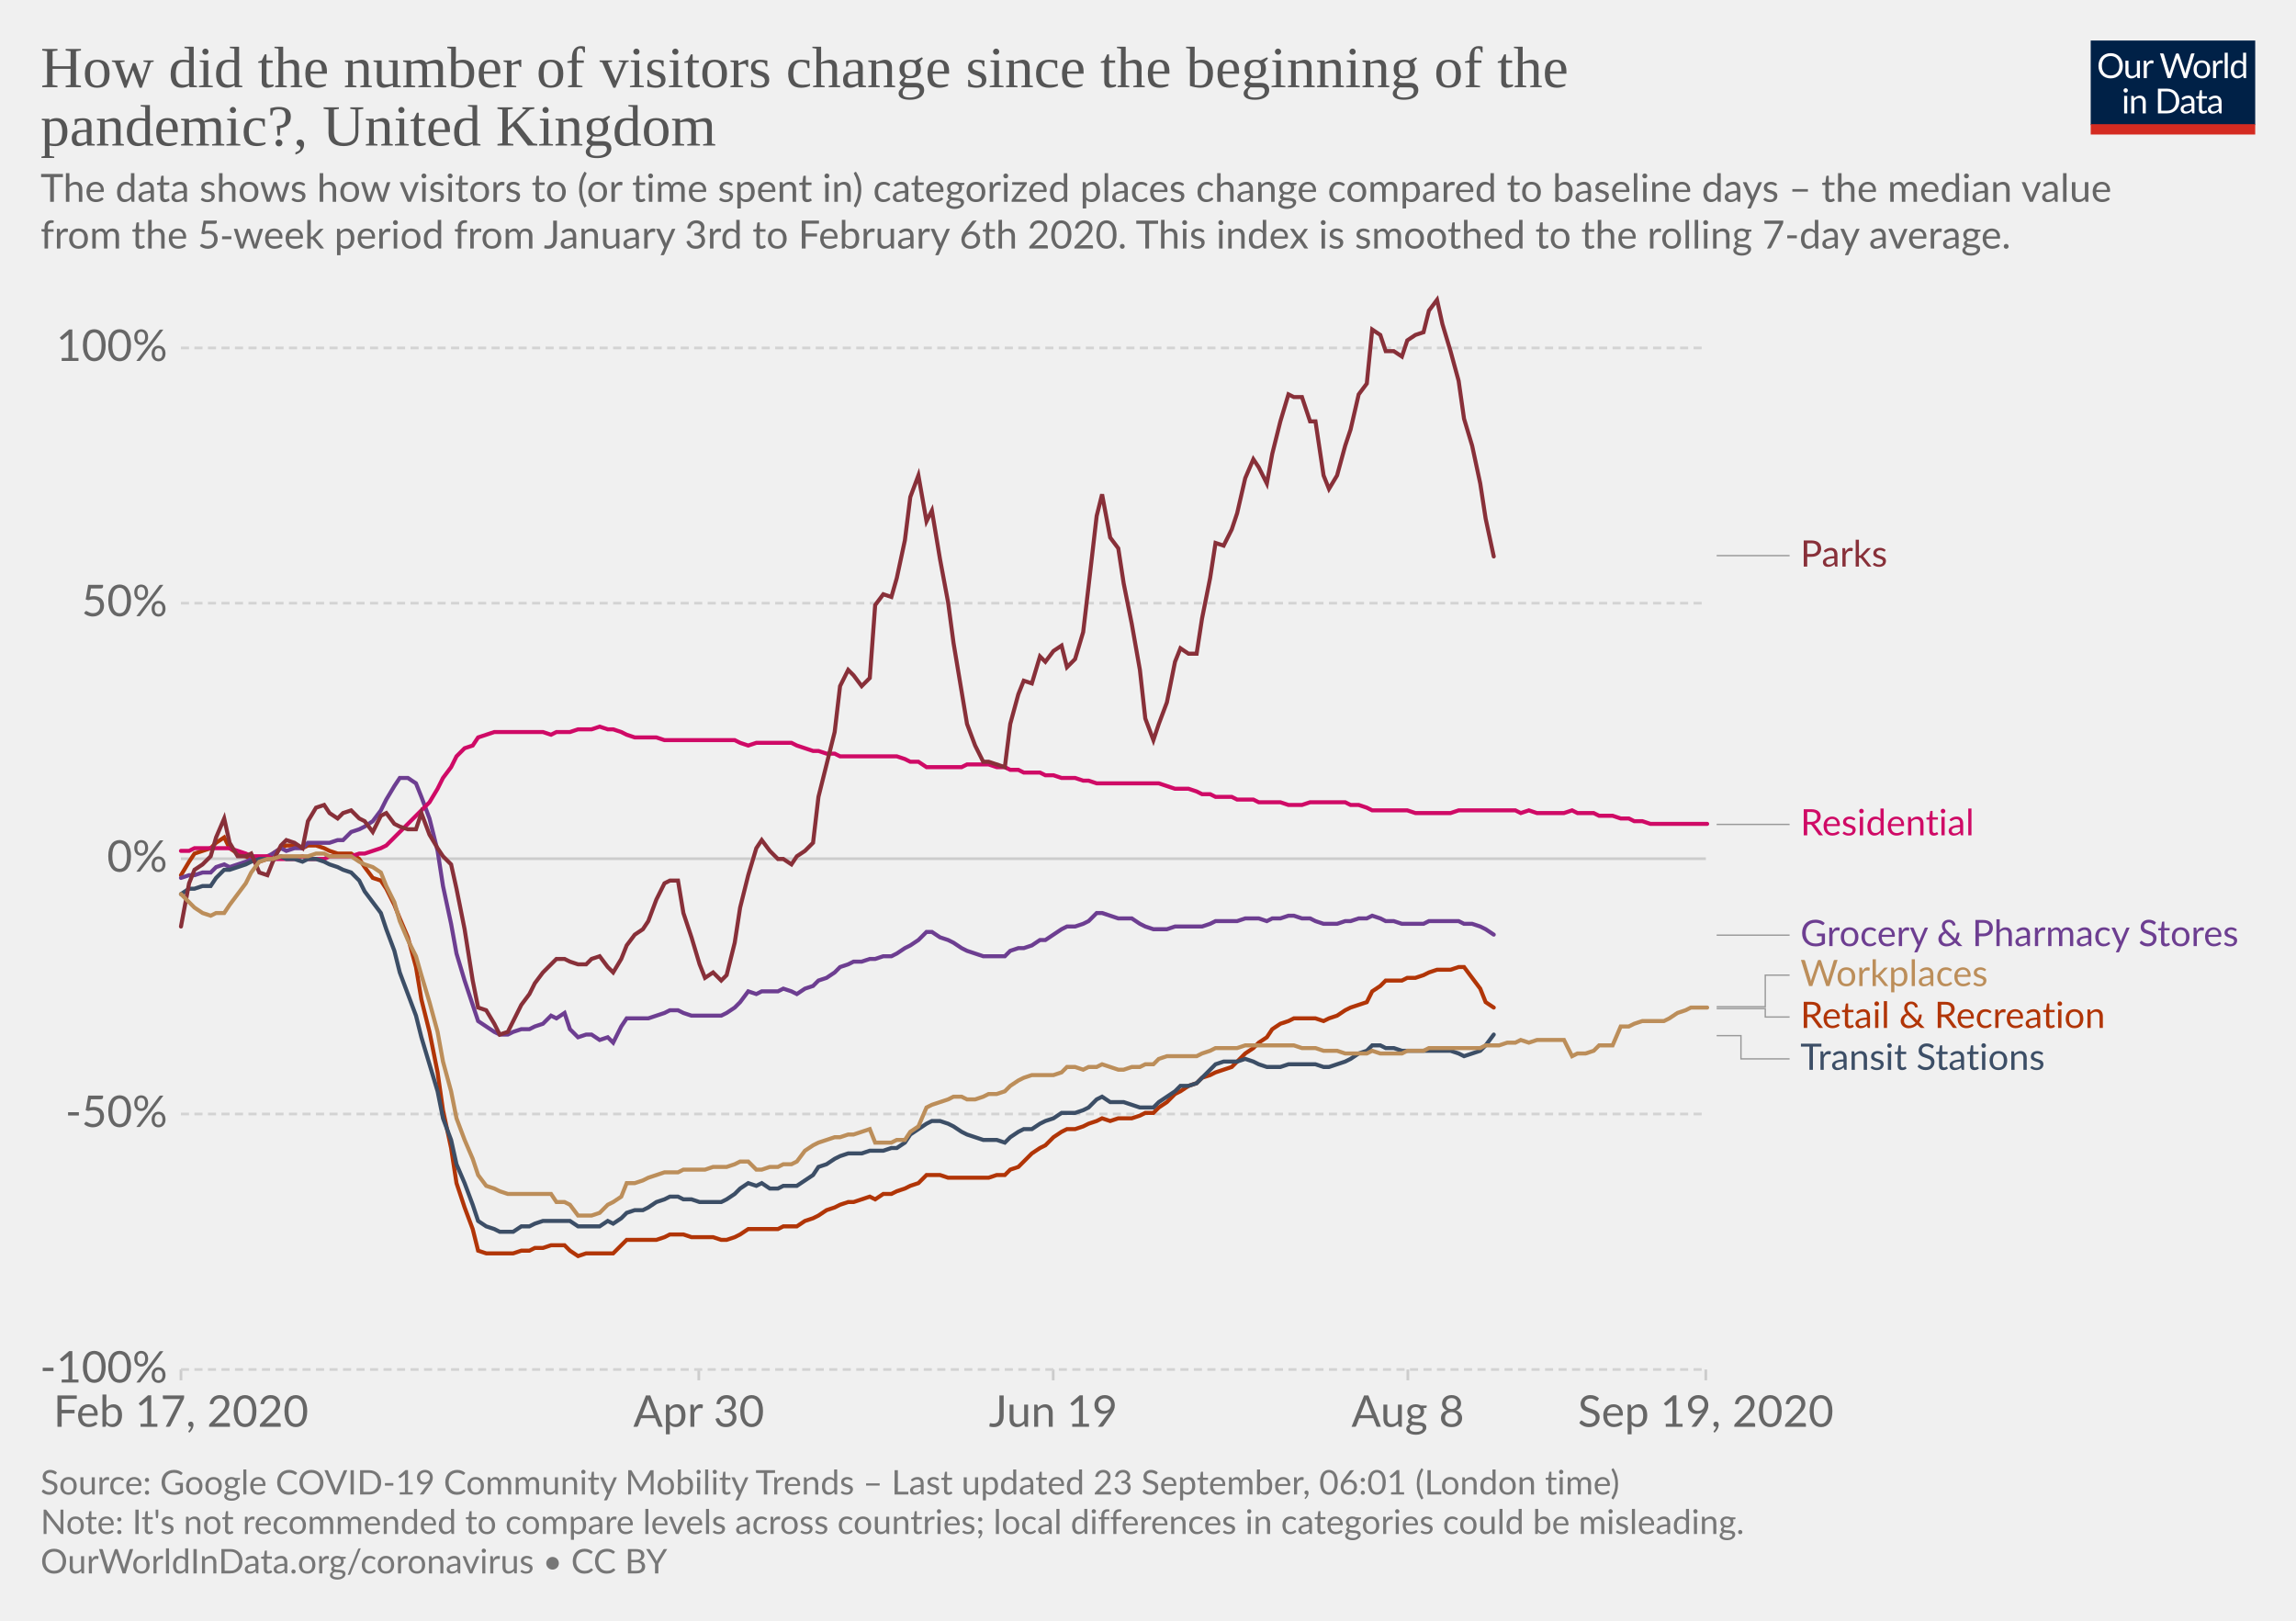
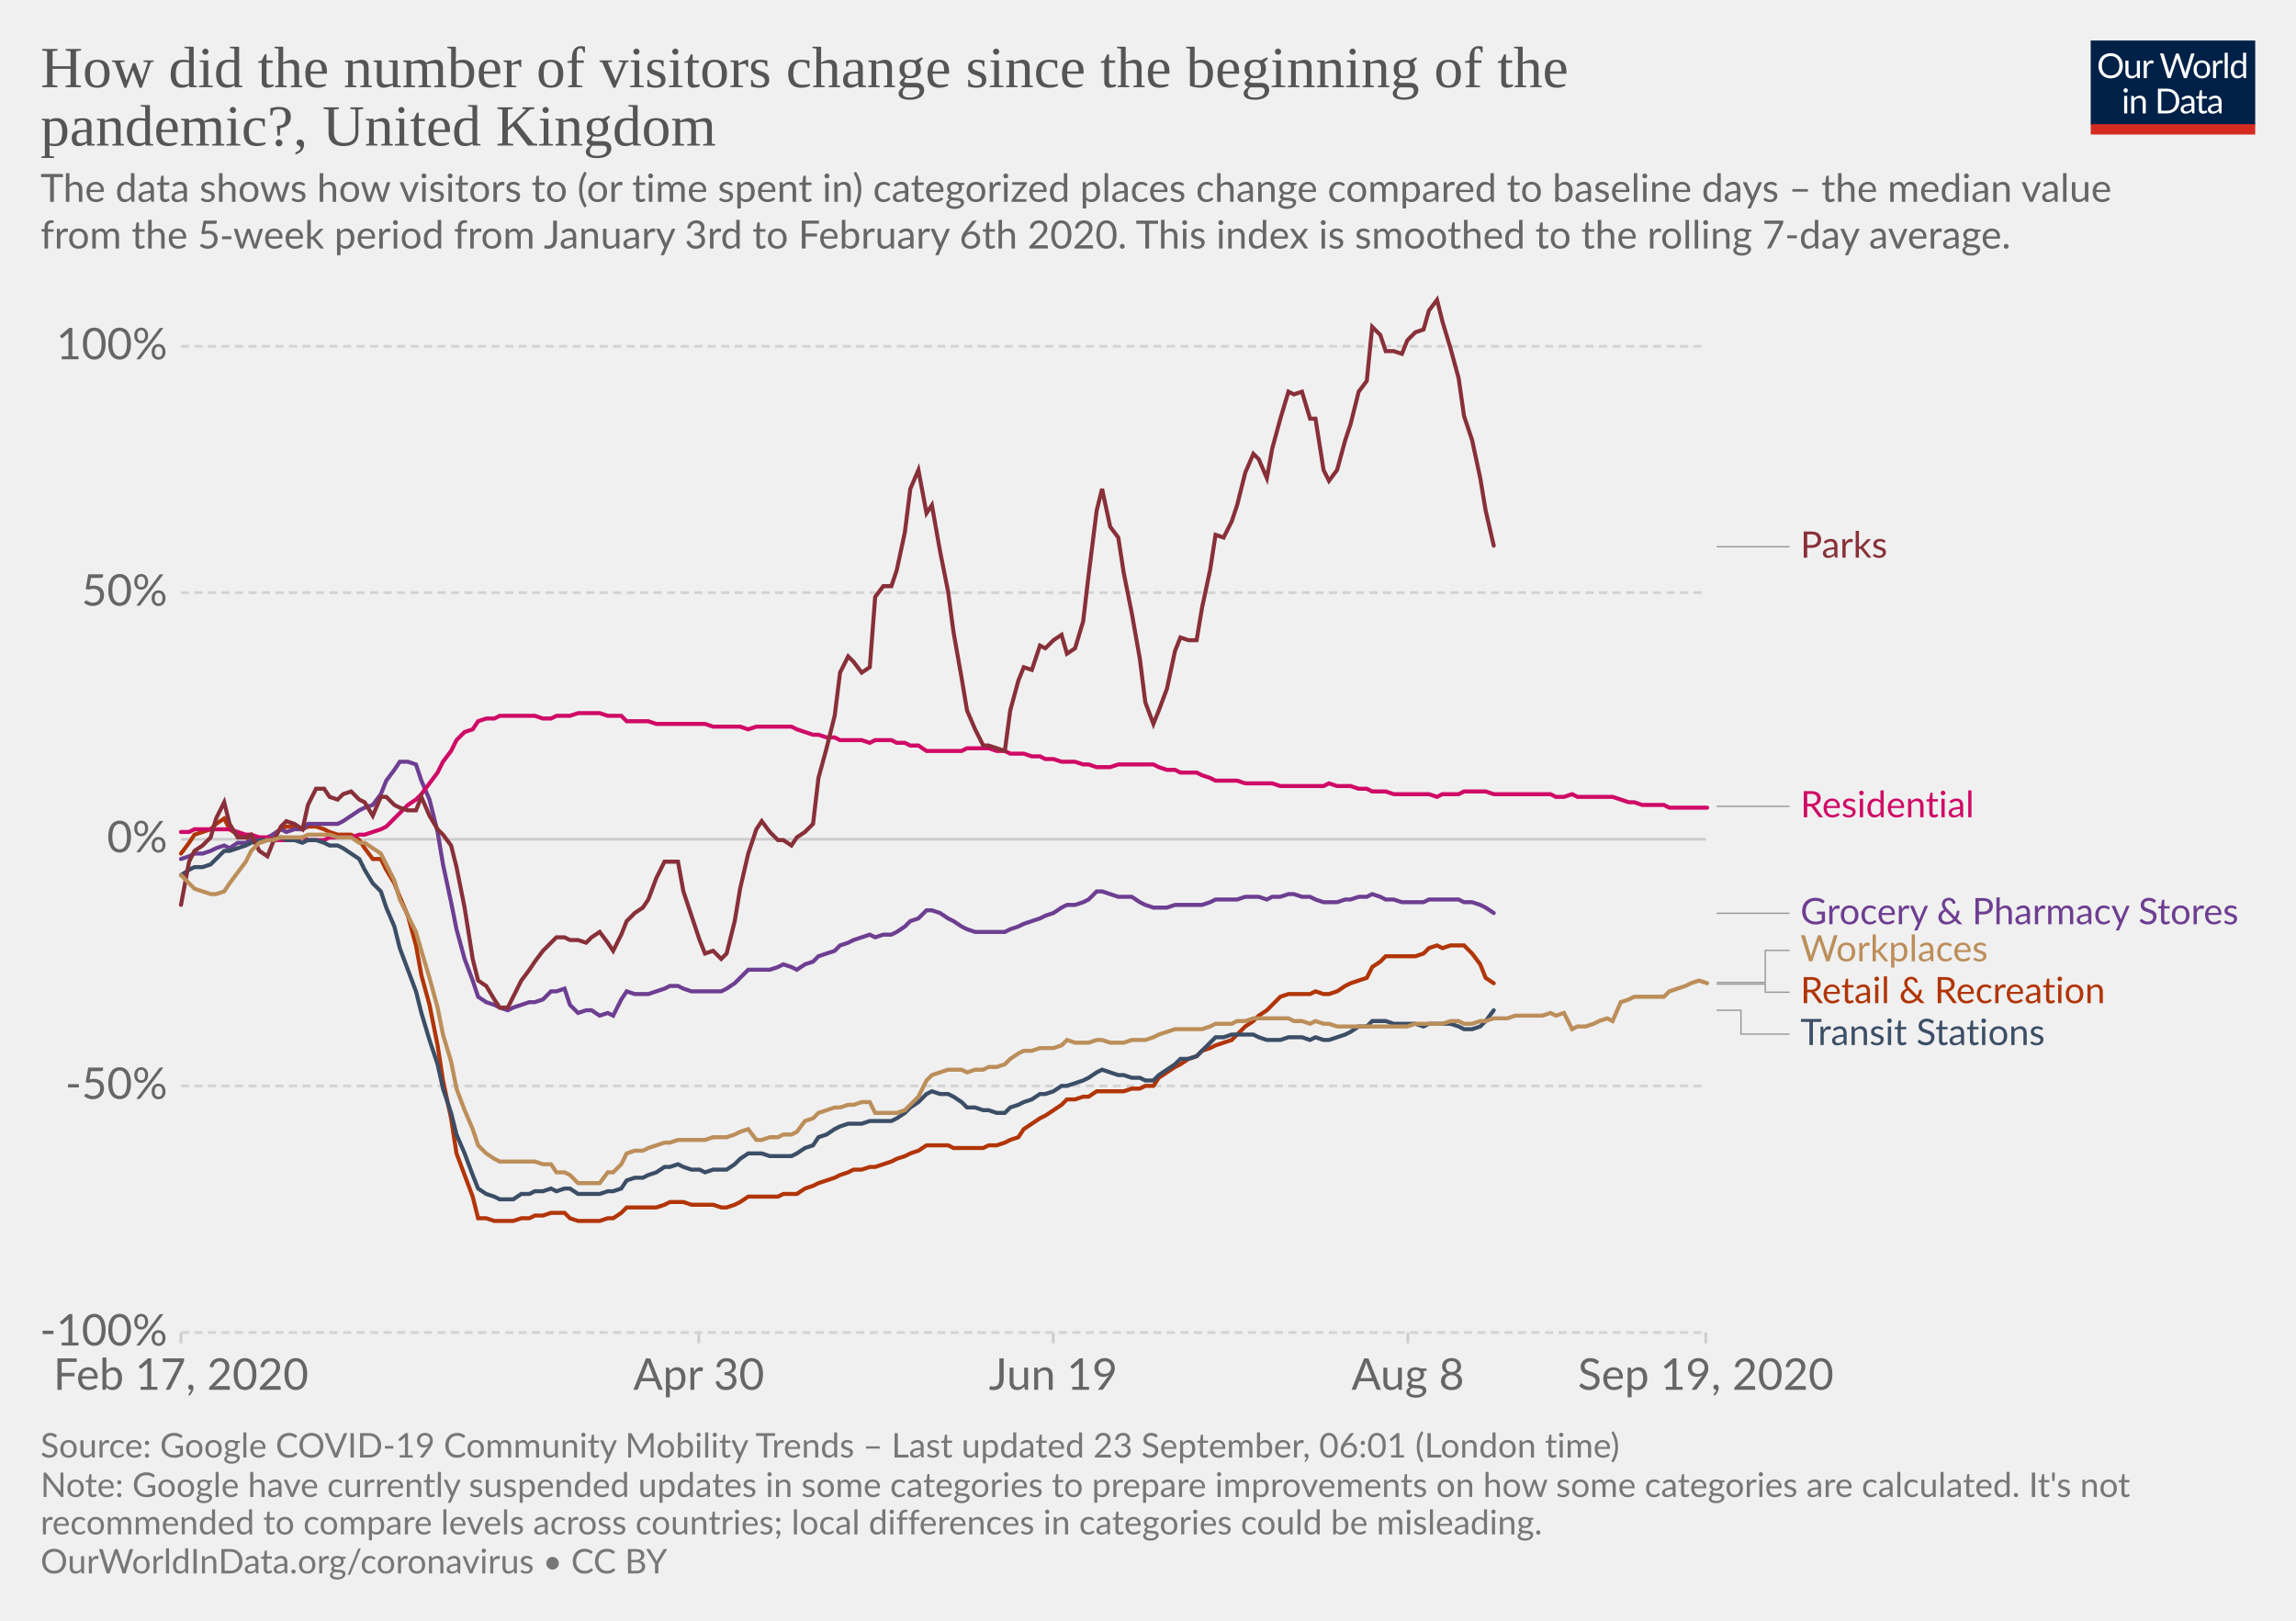
<svg xmlns="http://www.w3.org/2000/svg" version="1.1" style="background-color:#fff;-webkit-font-smoothing:antialiased" width="850" height="600" viewBox="0 0 850 600" font-family="Lato,'Helvetica Neue',Helvetica,Arial,sans-serif" font-size="18" text-rendering="optimizeLegibility">
  <g class="HeaderView">
    <g transform="matrix(.29 0 0 .29 774 15)">
      <svg width="210" height="120" viewBox="0 0 210 120" fill="none">
        <g clip-path="url(#clip0)">
          <path d="M0 0h210v107.89H0V0z" fill="#002147" />
          <path d="M40.98 32.25c0 2.36-.38 4.53-1.12 6.51a14.26 14.26 0 01-8.1 8.4c-1.9.78-4.02 1.17-6.34 1.17a16.6 16.6 0 01-6.33-1.17 14.31 14.31 0 01-8.08-8.4 18.29 18.29 0 01-1.12-6.51c0-2.36.38-4.53 1.12-6.5a14.32 14.32 0 018.07-8.44c1.92-.8 4.03-1.19 6.34-1.19 2.32 0 4.43.4 6.34 1.19 1.92.8 3.56 1.9 4.93 3.34a14.87 14.87 0 013.17 5.1 18.1 18.1 0 011.12 6.5zm-4.38 0c0-1.94-.26-3.68-.8-5.22a10.91 10.91 0 00-2.24-3.89 9.68 9.68 0 00-3.52-2.46 11.95 11.95 0 00-4.62-.86c-1.68 0-3.21.28-4.6.86a9.88 9.88 0 00-3.54 2.46 10.91 10.91 0 00-2.24 3.9c-.53 1.53-.8 3.27-.8 5.2 0 1.94.27 3.68.8 5.22a11.17 11.17 0 002.24 3.9 10.01 10.01 0 003.55 2.44c1.38.56 2.9.83 4.6.83 1.7 0 3.24-.27 4.61-.83a9.8 9.8 0 003.52-2.44 11.17 11.17 0 002.25-3.9c.53-1.54.8-3.28.8-5.21zm26.22-6.54V48H60.5c-.56 0-.9-.27-1.05-.81l-.31-2.4a12.45 12.45 0 01-3.26 2.6c-1.2.64-2.58.96-4.13.96-1.22 0-2.3-.2-3.24-.6a6.52 6.52 0 01-2.33-1.7 7.37 7.37 0 01-1.43-2.67c-.3-1.04-.46-2.2-.46-3.45V25.7h3.91v14.22c0 1.68.38 2.99 1.15 3.91.77.93 1.96 1.39 3.54 1.39 1.16 0 2.24-.27 3.23-.82a10.42 10.42 0 002.8-2.28V25.7h3.91zm8.61 4.47a9.94 9.94 0 012.6-3.56 5.64 5.64 0 013.76-1.3c.47 0 .92.05 1.34.15.44.1.83.27 1.17.49l-.3 2.92c-.09.37-.3.55-.66.55-.2 0-.5-.04-.9-.13a6.21 6.21 0 00-3.24.18c-.54.2-1.03.5-1.47.92-.42.4-.81.9-1.17 1.5-.33.58-.64 1.26-.92 2.02V48H67.7V25.71h2.25c.42 0 .72.08.88.25.16.16.27.44.33.83l.26 3.39zm61.16-13.7L122.75 48h-3.82l-7.99-24.05a21.95 21.95 0 01-.42-1.58 38.36 38.36 0 01-.44 1.58L102.05 48h-3.83L88.4 16.47h3.54c.38 0 .7.1.95.29.26.2.43.43.5.73l6.52 21.9c.1.4.2.83.28 1.28.1.46.2.94.29 1.46l.3-1.46c.12-.47.25-.9.38-1.27l7.41-21.91c.1-.25.26-.48.51-.69.27-.22.58-.33.95-.33h1.23c.38 0 .69.1.92.29.24.2.41.43.53.73l7.4 21.9a28.4 28.4 0 01.68 2.62 29.52 29.52 0 01.52-2.61l6.54-21.91c.07-.27.23-.5.48-.7.27-.21.58-.32.95-.32h3.32zm9.35 8.88c1.63 0 3.1.27 4.4.82a9.43 9.43 0 015.46 5.94c.5 1.4.74 2.98.74 4.73 0 1.76-.25 3.34-.74 4.75a9.43 9.43 0 01-5.46 5.92c-1.3.52-2.77.79-4.4.79-1.64 0-3.12-.27-4.44-.8a9.42 9.42 0 01-3.35-2.3c-.92-1-1.63-2.2-2.13-3.61-.49-1.41-.73-3-.73-4.75s.24-3.33.73-4.73c.5-1.43 1.2-2.64 2.13-3.63a9.4 9.4 0 013.35-2.31c1.32-.55 2.8-.82 4.44-.82zm0 19.89c2.2 0 3.84-.73 4.93-2.2 1.08-1.48 1.63-3.54 1.63-6.18 0-2.66-.55-4.72-1.63-6.2-1.09-1.49-2.73-2.23-4.93-2.23-1.12 0-2.09.2-2.93.57a5.7 5.7 0 00-2.06 1.65 7.5 7.5 0 00-1.24 2.67c-.26 1.04-.4 2.22-.4 3.54 0 2.64.55 4.7 1.64 6.18 1.1 1.47 2.76 2.2 4.99 2.2zm17.97-15.07a9.94 9.94 0 012.6-3.56 5.64 5.64 0 013.76-1.3c.47 0 .91.05 1.34.15.44.1.83.27 1.16.49l-.28 2.92c-.09.37-.31.55-.66.55-.2 0-.5-.04-.9-.13a6.2 6.2 0 00-3.24.18c-.54.2-1.03.5-1.47.92-.43.4-.82.9-1.17 1.5a13.1 13.1 0 00-.92 2.02V48h-3.94V25.71h2.24c.43 0 .72.08.88.25.17.16.28.44.33.83l.27 3.39zm15.04-14.59V48h-3.92V15.6h3.92zm19.55 15.43a6.22 6.22 0 00-2.38-2.05 6.7 6.7 0 00-2.86-.6c-2.07 0-3.66.75-4.77 2.23-1.12 1.48-1.68 3.6-1.68 6.33 0 1.46.13 2.7.38 3.74a7.29 7.29 0 001.1 2.56 4.35 4.35 0 001.78 1.45c.7.3 1.5.46 2.4.46 1.29 0 2.41-.3 3.36-.88a9.6 9.6 0 002.67-2.49V31.02zm3.91-15.43V48h-2.33c-.56 0-.9-.27-1.06-.81l-.35-2.71a12.13 12.13 0 01-3.25 2.77 8.28 8.28 0 01-4.23 1.06 7.31 7.31 0 01-6.14-2.9c-.73-.96-1.3-2.15-1.69-3.57a18.35 18.35 0 01.07-9.48 11.29 11.29 0 011.89-3.7 8.7 8.7 0 017.06-3.34 7.96 7.96 0 016.12 2.62V15.59h3.91zM46.61 70.71V93H42.7V70.71h3.91zm.84-7c0 .39-.08.75-.24 1.09a2.81 2.81 0 01-1.52 1.47 2.67 2.67 0 01-2.16 0 2.9 2.9 0 01-1.45-1.47 2.67 2.67 0 010-2.16c.15-.35.35-.65.6-.9.25-.27.53-.47.85-.62a2.67 2.67 0 012.16 0c.35.15.65.35.9.62.27.25.47.55.62.9.16.34.24.7.24 1.08zm7.97 10.24c.49-.54 1-1.04 1.54-1.48a9.85 9.85 0 013.66-1.84 8.96 8.96 0 015.43.35c.94.4 1.72.97 2.33 1.71a7.36 7.36 0 011.43 2.67c.32 1.04.49 2.19.49 3.45V93h-3.94V78.81c0-1.69-.4-3-1.17-3.92-.76-.93-1.93-1.4-3.5-1.4a6.6 6.6 0 00-3.25.83c-1 .56-1.92 1.31-2.77 2.27V93h-3.94V70.71h2.35c.56 0 .9.28 1.04.82l.3 2.42zm57.7 3.3c0 2.36-.37 4.5-1.11 6.44a14.3 14.3 0 01-3.17 4.98 14.1 14.1 0 01-4.93 3.2c-1.9.76-4.02 1.13-6.33 1.13H85.8V61.47h11.77c2.31 0 4.42.39 6.33 1.15a13.8 13.8 0 018.1 8.18 17.75 17.75 0 011.12 6.45zm-4.37 0c0-1.94-.26-3.67-.8-5.2a10.94 10.94 0 00-2.23-3.87 9.57 9.57 0 00-3.53-2.42 12.23 12.23 0 00-4.61-.83h-7.5v24.62h7.5c1.7 0 3.24-.28 4.61-.84a9.7 9.7 0 003.53-2.4 10.94 10.94 0 002.24-3.87c.53-1.53.8-3.26.8-5.2zm19.8 5.72c-1.8.06-3.34.2-4.62.44-1.26.22-2.3.51-3.1.88-.8.36-1.37.8-1.74 1.3-.35.5-.53 1.05-.53 1.67 0 .58.1 1.1.3 1.52a3 3 0 00.76 1.05c.34.27.73.46 1.17.6.45.11.94.17 1.45.17a7.28 7.28 0 003.5-.81 11.95 11.95 0 002.82-2.2v-4.62zm-12.65-9.11a12.73 12.73 0 013.98-2.66c1.43-.59 3-.88 4.73-.88 1.25 0 2.36.2 3.33.61a6.81 6.81 0 013.94 4.38c.33 1.04.5 2.19.5 3.43V93h-1.74a1.8 1.8 0 01-.88-.18c-.2-.13-.36-.38-.48-.74l-.44-2.12c-.59.55-1.16 1.03-1.72 1.46a9.48 9.48 0 01-3.74 1.7c-.69.15-1.46.23-2.3.23-.87 0-1.69-.12-2.45-.35a5.34 5.34 0 01-3.34-2.93 6.64 6.64 0 01-.49-2.64c0-.88.25-1.72.73-2.53a6.33 6.33 0 012.35-2.17c1.09-.63 2.5-1.15 4.25-1.54 1.75-.41 3.89-.65 6.42-.7v-1.75c0-1.73-.37-3.03-1.12-3.91-.75-.9-1.84-1.34-3.28-1.34-.97 0-1.78.12-2.44.37-.64.23-1.2.5-1.7.81l-1.23.82c-.33.23-.67.35-1 .35-.27 0-.5-.07-.69-.2a2.1 2.1 0 01-.48-.53l-.7-1.25zm27.67 19.5c-1.76 0-3.12-.5-4.07-1.48-.94-.98-1.41-2.4-1.41-4.25V74h-2.68a.9.9 0 01-.6-.2c-.16-.14-.24-.36-.24-.66v-1.56l3.65-.46.9-6.89a.9.9 0 01.29-.52.88.88 0 01.62-.22H142v7.67h6.44V74H142v13.38c0 .94.22 1.63.68 2.09.45.45 1.04.68 1.76.68a3.21 3.21 0 001.85-.53l.55-.35c.16-.12.3-.18.41-.18.2 0 .4.13.55.38l1.15 1.87a7.45 7.45 0 01-2.44 1.5c-.96.35-1.94.52-2.95.52zm19.68-10.4c-1.8.07-3.34.21-4.62.45-1.26.22-2.3.51-3.1.88-.8.36-1.37.8-1.74 1.3-.35.5-.53 1.05-.53 1.67 0 .58.1 1.1.3 1.52.18.42.44.77.76 1.05.34.27.73.46 1.17.6.45.11.94.17 1.45.17a7.3 7.3 0 003.5-.81 12.04 12.04 0 002.82-2.2v-4.62zm-12.65-9.1a12.72 12.72 0 013.99-2.66c1.42-.59 3-.88 4.72-.88 1.25 0 2.36.2 3.33.61a6.81 6.81 0 013.94 4.38c.33 1.04.5 2.19.5 3.43V93h-1.74a1.8 1.8 0 01-.88-.18c-.2-.13-.36-.38-.48-.74l-.44-2.12c-.59.55-1.16 1.03-1.72 1.46a9.48 9.48 0 01-3.74 1.7c-.69.15-1.46.23-2.3.23-.87 0-1.69-.12-2.45-.35a5.33 5.33 0 01-3.34-2.93 6.62 6.62 0 01-.49-2.64c0-.88.25-1.72.73-2.53a6.33 6.33 0 012.35-2.17c1.09-.63 2.5-1.15 4.25-1.54a31.2 31.2 0 016.42-.7v-1.75c0-1.73-.37-3.03-1.12-3.91-.75-.9-1.84-1.34-3.28-1.34-.97 0-1.78.12-2.44.37-.64.23-1.2.5-1.7.81-.46.3-.87.57-1.22.82-.34.23-.68.35-1.02.35-.26 0-.49-.07-.68-.2a1.88 1.88 0 01-.48-.53l-.7-1.25z" fill="#fff" />
          <path fill="#D42B21" d="M0 106.79h210V120H0z" />
        </g>
        <defs>
          <clipPath id="clip0">
            <path fill="#fff" d="M0 0h210v120H0z" />
          </clipPath>
        </defs>
      </svg>
    </g>
-     <a href="https://ourworldindata.org/grapher/changes-visitors-covid?time=earliest..latest" target="_blank" font-family="&quot;Playfair Display&quot;,Georgia,&quot;Times New Roman&quot;,serif">
+     <a href="https://ourworldindata.org/grapher/changes-visitors-covid?tab=chart&amp;stackMode=absolute&amp;time=earliest..latest&amp;region=World" target="_blank" font-family="&quot;Playfair Display&quot;,Georgia,&quot;Times New Roman&quot;,serif">
      <text font-size="21.6" x="15" y="32.3" fill="#555">
        <tspan x="15" y="32.28">How did the number of visitors change since the beginning of the</tspan>
        <tspan x="15" y="53.88">pandemic?, United Kingdom</tspan>
      </text>
    </a>
    <text font-size="14.4" x="15" y="74.7" fill="#666">
      <tspan x="15" y="74.72">The data shows how visitors to (or time spent in) categorized places change compared to baseline days – the median value</tspan>
      <tspan x="15" y="92">from the 5‑week period from January 3rd to February 6th 2020. This index is smoothed to the rolling 7-day average.</tspan>
    </text>
  </g>
  <g class="LineChart">
    <defs>
      <clipPath id="a">
-         <path d="M56.98 0h830v834h-830z" />
+         <path d="M56.98 0h830v806.6h-830z" />
      </clipPath>
    </defs>
    <g class="DualAxisView">
      <g class="HorizontalAxis">
-         <path stroke="#ccc" d="M67 507v4M258.7 507v4M389.9 507v4M521.2 507v4M631.5 507v4" />
-         <text x="67" y="528.2" fill="#666" text-anchor="middle" font-size="16.2">Feb 17, 2020</text>
-         <text x="258.7" y="528.2" fill="#666" text-anchor="middle" font-size="16.2">Apr 30</text>
-         <text x="389.9" y="528.2" fill="#666" text-anchor="middle" font-size="16.2">Jun 19</text>
-         <text x="521.2" y="528.2" fill="#666" text-anchor="middle" font-size="16.2">Aug 8</text>
-         <text x="631.5" y="528.2" fill="#666" text-anchor="middle" font-size="16.2">Sep 19, 2020</text>
+         <path stroke="#ccc" d="M67 493.3v4M258.7 493.3v4M389.9 493.3v4M521.2 493.3v4M631.5 493.3v4" />
+         <text x="67" y="514.5" fill="#666" text-anchor="middle" font-size="16.2">Feb 17, 2020</text>
+         <text x="258.7" y="514.5" fill="#666" text-anchor="middle" font-size="16.2">Apr 30</text>
+         <text x="389.9" y="514.5" fill="#666" text-anchor="middle" font-size="16.2">Jun 19</text>
+         <text x="521.2" y="514.5" fill="#666" text-anchor="middle" font-size="16.2">Aug 8</text>
+         <text x="631.5" y="514.5" fill="#666" text-anchor="middle" font-size="16.2">Sep 19, 2020</text>
      </g>
      <g class="VerticalAxis" fill="#666" dominant-baseline="middle" text-anchor="end" font-size="16.2">
-         <text x="61.98" y="507">-100%</text>
-         <text x="61.98" y="412.4">-50%</text>
-         <text x="61.98" y="317.9">0%</text>
-         <text x="61.98" y="223.3">50%</text>
-         <text x="61.98" y="128.8">100%</text>
+         <text x="61.98" y="493.3">-100%</text>
+         <text x="61.98" y="402">-50%</text>
+         <text x="61.98" y="310.7">0%</text>
+         <text x="61.98" y="219.4">50%</text>
+         <text x="61.98" y="128.2">100%</text>
      </g>
      <g class="AxisGridLines horizontalLines">
-         <path stroke="#d3d3d3" stroke-dasharray="3,2" d="M66.98 507h564.54M66.98 412.4h564.54" />
-         <path stroke="#ccc" d="M66.98 317.9h564.54" />
-         <path stroke="#d3d3d3" stroke-dasharray="3,2" d="M66.98 223.3h564.54M66.98 128.8h564.54" />
+         <path stroke="#d3d3d3" stroke-dasharray="3,2" d="M66.98 493.3h564.54M66.98 402h564.54" />
+         <path stroke="#ccc" d="M66.98 310.7h564.54" />
+         <path stroke="#d3d3d3" stroke-dasharray="3,2" d="M66.98 219.4h564.54M66.98 128.2h564.54" />
      </g>
    </g>
    <g clip-path="url(#a)">
      <g class="LineLabels" cursor="default">
        <g class="legendMark">
          <g class="indicator">
-             <path d="M635.52 205.7h13.5v0h13.5" stroke="#999" stroke-width=".5" fill="none" />
+             <path d="M635.52 202.4h13.5v0h13.5" stroke="#999" stroke-width=".5" fill="none" />
          </g>
-           <text font-size="13.5" x="666.5" y="209.8" fill="#883039">
-             <tspan x="666.52" y="209.75">Parks</tspan>
+           <text font-size="13.5" x="666.5" y="206.5" fill="#883039">
+             <tspan x="666.52" y="206.45">Parks</tspan>
          </text>
        </g>
        <g class="legendMark">
          <g class="indicator">
-             <path d="M635.52 305.2h13.5v0h13.5" stroke="#999" stroke-width=".5" fill="none" />
+             <path d="M635.52 298.5h13.5v0h13.5" stroke="#999" stroke-width=".5" fill="none" />
          </g>
-           <text font-size="13.5" x="666.5" y="309.3" fill="#CF0A66">
-             <tspan x="666.52" y="309.25">Residential</tspan>
+           <text font-size="13.5" x="666.5" y="302.6" fill="#CF0A66">
+             <tspan x="666.52" y="302.55">Residential</tspan>
          </text>
        </g>
        <g class="legendMark">
          <g class="indicator">
-             <path d="M635.52 346.2h13.5v0h13.5" stroke="#999" stroke-width=".5" fill="none" />
+             <path d="M635.52 338.1h13.5v0h13.5" stroke="#999" stroke-width=".5" fill="none" />
          </g>
-           <text font-size="13.5" x="666.5" y="350.3" fill="#6D3E91">
-             <tspan x="666.52" y="350.25">Grocery &amp; Pharmacy Stores</tspan>
+           <text font-size="13.5" x="666.5" y="342.2" fill="#6D3E91">
+             <tspan x="666.52" y="342.15">Grocery &amp; Pharmacy Stores</tspan>
          </text>
        </g>
        <g class="legendMark">
          <g class="indicator">
-             <path d="M635.52 372.7h18V361h9" stroke="#999" stroke-width=".5" fill="none" />
+             <path d="M635.52 363.7h18v-11.87h9" stroke="#999" stroke-width=".5" fill="none" />
          </g>
-           <text font-size="13.5" x="666.5" y="365" fill="#bc8e5a">
-             <tspan x="666.52" y="365.05">Workplaces</tspan>
+           <text font-size="13.5" x="666.5" y="355.9" fill="#bc8e5a">
+             <tspan x="666.52" y="355.88">Workplaces</tspan>
          </text>
        </g>
        <g class="legendMark">
          <g class="indicator">
-             <path d="M635.52 373.4h18v3.1h9" stroke="#999" stroke-width=".5" fill="none" />
+             <path d="M635.52 364.3h18v3.03h9" stroke="#999" stroke-width=".5" fill="none" />
          </g>
-           <text font-size="13.5" x="666.5" y="380.5" fill="#B13507">
-             <tspan x="666.52" y="380.55">Retail &amp; Recreation</tspan>
+           <text font-size="13.5" x="666.5" y="371.4" fill="#B13507">
+             <tspan x="666.52" y="371.38">Retail &amp; Recreation</tspan>
          </text>
        </g>
        <g class="legendMark">
          <g class="indicator">
-             <path d="M635.52 383.4h9v8.6h18" stroke="#999" stroke-width=".5" fill="none" />
+             <path d="M635.52 374h9v8.83h18" stroke="#999" stroke-width=".5" fill="none" />
          </g>
-           <text font-size="13.5" x="666.5" y="396" fill="#3C4E66">
-             <tspan x="666.52" y="396.05">Transit Stations</tspan>
+           <text font-size="13.5" x="666.5" y="386.9" fill="#3C4E66">
+             <tspan x="666.52" y="386.88">Transit Stations</tspan>
          </text>
        </g>
      </g>
      <g class="Lines">
        <g class="key-United-Kingdom_0">
-           <path stroke="#B13507" stroke-linecap="round" d="M67 324l3-5 2-3 3-1 3-1 2-2 3-2 2 4 3 2 3 1 2 1 3 1 3-1 2-2 3-2 2-1h3l3 1 2-1h3l3 1 2 1 3 1h5l3 2 2 3 3 4 3 1 2 3 3 6 2 5 3 7 3 11 2 12 3 12 3 15 2 14 3 14 2 13 3 9 3 8 2 8 3 1h10l3-1h3l2-1h3l3-1h5l2 2 3 2 3-1h10l3-3 2-2h11l3-1 2-1h5l3 1h8l3 1h2l3-1 2-1 3-2h11l2-1h5l3-2 3-1 2-1 3-2 3-1 2-1 3-1h2l3-1 3-1 2 1 3-2h3l2-1 3-1 2-1 3-1 3-3h5l3 1h15l3-1h3l2-2 3-1 2-2 3-3 3-2 2-1 3-3 3-2 2-1h3l3-1 2-1 3-1 2-1 3 1 3-1h5l3-1 2-1h3l2-2 3-2 3-3 2-1 3-2 3-1 2-2 3-1 2-1 3-1 3-1 2-2 3-3 3-2 2-2 3-2 2-3 3-2 3-1 2-1h8l3 1 2-1 3-1 3-2 2-1 3-1 3-1 2-4 3-2 2-2h6l2-1h3l3-1 2-1 3-1h5l3-1h2l3 4 3 4 2 5 3 2" fill="none" stroke-width="1.5" />
+           <path stroke="#B13507" stroke-linecap="round" d="M67 316l3-4 2-3 3-1 3-1 2-2 3-2 2 4 3 2 3 1 2 1 3 1 3-1 2-2 3-2 2-1h3l3 1 2-1h3l3 1 2 1 3 1h5l3 2 2 3 3 4h3l2 4 3 5 2 5 3 7 3 11 2 11 3 11 3 15 2 13 3 14 2 13 3 8 3 8 2 8h3l3 1h7l3-1h3l2-1h3l3-1h5l2 2 3 1h8l3-1h2l3-2 2-2h11l3-1 2-1h5l3 1h8l3 1h2l3-1 2-1 3-2h11l2-1h5l3-2 3-1 2-1 3-1 3-1 2-1 3-1 2-1h3l3-1h2l3-1 3-1 2-1 3-1 2-1 3-1 3-2h8l2 1h11l2-1h3l3-1 2-1 3-1 2-3 3-2 3-2 2-1 3-2 3-2 2-2h3l3-1h2l3-2h10l3-1h3l2-1h3l2-3 3-2 3-2 2-1 3-2 3-1 2-2 3-1 2-1 3-1 3-1 2-2 3-3 3-2 2-2 3-2 2-2 3-3 3-1h8l2-1 3 1h2l3-1 3-2 2-1 3-1 3-1 2-4 3-2 2-2h11l3-1 2-2 3-1 2 1 3-1h5l3 3 3 4 2 5 3 2" fill="none" stroke-width="1.5" />
        </g>
        <g class="key-United-Kingdom_1">
-           <path stroke="#6D3E91" stroke-linecap="round" d="M67 325l3-1h2l3-1h3l2-2 3-1 2 1 3-1 3-1 2-1h3l3-1 2-1 3-2 2 1 3-1h3l2-2h8l3-1h2l3-3 3-1 2-1 3-2 3-4 2-4 3-5 2-3h3l3 2 2 5 3 8 3 12 2 13 3 14 2 11 3 10 3 9 2 6 3 2 3 2 2 1h3l2-1 3-1h3l2-1 3-1 3-3 2 1 3-2 2 6 3 3 3-1h2l3 2 3-1 2 2 3-6 2-3h8l3-1 3-1 2-1h3l2 1 3 1h11l2-1 3-2 2-2 3-4 3 1 2-1h6l2-1 3 1 2 1 3-2 3-1 2-2 3-1 3-2 2-2 3-1 2-1h3l3-1h2l3-1h3l2-1 3-2 2-1 3-2 3-3h2l3 2 3 1 2 1 3 2 2 1 3 1 3 1h8l2-2 3-1h2l3-1 3-2h2l3-2 3-2 2-1h3l3-1 2-1 3-3h2l3 1 3 1h5l3 2 2 1 3 1h5l3-1h10l3-1 2-1h8l3-1h5l3 1 2-1h3l3-1h2l3 1h3l2 1 3 1h5l3-1h2l3-1h3l2-1 3 1 2 1h3l3 1h8l2-1h11l2 1h3l3 1 2 1 3 2" fill="none" stroke-width="1.5" />
+           <path stroke="#6D3E91" stroke-linecap="round" d="M67 318l3-1 2-1h3l3-1 2-1 3-1 2 1 3-2h3l2-1h3l3-1 2-1 3-2 2 1 3-1h3l2-2h11l2-1 3-2 3-2 2-1 3-1 3-4 2-5 3-4 2-3h3l3 1 2 6 3 7 3 12 2 12 3 14 2 10 3 11 3 8 2 6 3 2 3 1 2 1 3 1 2-1 3-1 3-1h2l3-1 3-3h2l3-1 2 6 3 3 3-1h2l3 2 3-1 2 1 3-6 2-3 3 1h5l3-1 3-1 2-1h3l2 1 3 1h11l2-1 3-2 2-2 3-3h8l3-1 2-1 3 1 2 1 3-2 3-1 2-2 3-1 3-1 2-2 3-1 2-1 3-1 3-1 2 1 3-1h3l2-1 3-2 2-2 3-1 3-3h2l3 1 3 2 2 1 3 2 2 1 3 1h11l2-1 3-1 2-1 3-1 3-1 2-1 3-1 3-2 2-1h3l3-1 2-1 3-3h2l3 1 3 1h5l3 2 2 1 3 1h5l3-1h10l3-1 2-1h8l3-1h5l3 1 2-1h3l3-1h2l3 1h3l2 1 3 1h5l3-1h2l3-1h3l2-1 3 1 2 1h3l3 1h8l2-1h11l2 1h3l3 1 2 1 3 2" fill="none" stroke-width="1.5" />
        </g>
        <g class="key-United-Kingdom_2">
-           <path stroke="#CF0A66" stroke-linecap="round" d="M67 315h3l2-1h13l3 1 3 1 2 1h6l2 1h8l3-1 2 1h6l2-1h8l3-1h2l3-1 3-1 2-1 3-3 2-2 3-3 3-3 2-2 3-3 3-5 2-4 3-4 2-4 3-3 3-1 2-3 3-1 3-1h18l3 1 2-1h5l3-1h5l3-1 3 1h2l3 1 2 1 3 1h8l3 1h26l2 1 3 1 3-1h13l2 1 3 1 3 1h2l3 1h3l2 1h21l3 1 2 1h3l3 2h13l2-1h8l3 1h3l2 1h3l2 1h6l2 1h3l3 1h5l3 1h2l3 1h23l3 1 3 1h5l3 1 2 1h3l2 1h6l2 1h6l2 1h8l3 1h5l3-1h13l2 1h3l3 1 2 1h13l3 1h13l3-1h21l2 1 3-1 3 1h10l3-1 2 1h6l2 1h5l3 1h3l2 1h3l3 1h21" fill="none" stroke-width="1.5" />
+           <path stroke="#CF0A66" stroke-linecap="round" d="M67 308h3l2-1h13l3 1 3 1h2l3 1h3l2 1h8l3-1 2 1h6l2-1h8l3-1h2l3-1 3-1 2-1 3-3 2-2 3-3 3-2 2-2 3-4 3-4 2-4 3-4 2-4 3-3 3-1 2-3 3-1h3l2-1h13l3 1h3l2-1h5l3-1h8l3 1h5l2 2h8l3 1h18l3 1h10l3 1 3-1h13l2 1 3 1 3 1h2l3 1h3l2 1h8l3 1 2-1h6l2 1h3l2 1h3l3 2h13l2-1h8l3 1h3l2 1h5l3 1h3l2 1h3l3 1h5l3 1h2l3 1h5l3-1h13l2 1 3 1h3l2 1h6l2 1 3 1 2 1h8l3 1h10l3 1h16l2-1 3 1h5l3 1h3l2 1h5l3 1h13l3 1 2-1h6l2-1h8l3 1h21l2 1h3l3-1 2 1h13l3 1 3 1h2l3 1h8l2 1h14" fill="none" stroke-width="1.5" />
        </g>
        <g class="key-United-Kingdom_3">
-           <path stroke="#3C4E66" stroke-linecap="round" d="M67 331l3-2h2l3-1h3l2-3 3-3h2l3-1 3-1 2-1 3-1h5l3-1 2 1h3l3 1 2-1h3l3 1 2 1 3 1 2 1 3 1 3 3 2 4 3 4 3 4 2 6 3 8 2 8 3 8 3 8 2 8 3 10 3 10 2 10 3 8 2 9 3 7 3 8 2 6 3 2 3 1 2 1h5l3-2h3l2-1 3-1h10l3 2h8l3-2 2 1 3-2 2-2 3-1h3l2-1 3-2 3-1 2-1h3l2 1h3l3 1h8l2-1 3-2 2-2 3-2 3 1 2-1 3 2h3l2-1h5l3-2 3-2 2-3 3-1 3-2 2-1 3-1h5l3-1h5l3-1h2l3-2 2-3 3-2 3-2 2-1h3l3 1 2 1 3 2 2 1 3 1 3 1h5l3 1 2-2 3-2 2-1h3l3-2 2-1 3-1 3-2h5l3-1 2-1 3-3 2-1 3 2h5l3 1 3 1h5l2-2 3-2 3-2 2-2h3l3-1 2-2 3-3 2-2 3-1h5l3-1 3 1 2 1 3 1h5l3-1h10l3 1h2l3-1 3-1 2-1 3-2 3-1 2-2h3l2 1h3l3 1h18l3 1 2 1 3-1 3-1 2-2 3-4" fill="none" stroke-width="1.5" />
+           <path stroke="#3C4E66" stroke-linecap="round" d="M67 324l3-2 2-1h3l3-1 2-2 3-3h2l3-1 3-1 2-1 3-1h5l3-1 2 1h3l3 1 2-1h3l3 1 2 1h3l2 1 3 2 3 2 2 4 3 5 3 3 2 6 3 7 2 8 3 8 3 8 2 8 3 10 3 9 2 9 3 9 2 8 3 7 3 8 2 5 3 2 3 1 2 1h5l3-2h3l2-1h3l3-1 2 1 3-1h2l3 2h8l3-1h2l3-1 2-3 3-1h3l2-1 3-1 3-2h2l3-1 2 1 3 1h3l2 1 3-1h5l3-2 2-2 3-2h5l3 1h8l2-1 3-2 3-1 2-3 3-1 3-2 2-1 3-1h5l3-1h8l2-1 3-2 2-2 3-2 3-3 2-1 3 1h3l2 1 3 2 2 2h3l3 1h2l3 1h3l2-2 3-1 2-1 3-1 3-2h2l3-1 3-2h2l3-1 3-1 2-1 3-2 2-1 3 1 3 1h2l3 1h3l2 1h3l2-2 3-2 3-2 2-2h3l3-1 2-2 3-3 2-2h3l3-1h8l2 1 3 1h5l3-1h5l3 1 2-1 3 1h2l3-1 3-1 2-1 3-2h3l2-2h5l3 1h8l3 1 2-1h8l3 1 2 1h3l3-1 2-2 3-4" fill="none" stroke-width="1.5" />
        </g>
        <g class="key-United-Kingdom_4">
-           <path stroke="#883039" stroke-linecap="round" d="M67 343l3-16 2-5 3-2 3-3 2-7 3-7 2 9 3 5h3l2-1 3 7 3 1 2-5 3-6 2-2 3 1 3 2 2-10 3-5 3-1 2 3 3 2 2-2 3-1 3 3 2 1 3 4 3-6 2-1 3 4 2 1 3 1h3l2-6 3 8 3 5 2 3 3 3 2 9 3 15 3 19 2 10 3 1 3 5 2 4 3-1 2-4 3-6 3-4 2-4 3-4 3-3 2-2h3l2 1 3 1h3l2-2 3-1 3 4 2 2 3-5 2-5 3-4 3-2 2-3 3-8 3-6 2-1h3l2 12 3 9 3 10 2 5 3-2 3 3 2-2 3-12 2-13 3-12 3-10 2-3 3 4 3 3h2l3 2 2-3 3-2 3-3 2-17 3-12 3-12 2-17 3-6 2 2 3 4 3-3 2-27 3-4 3 1 2-7 3-14 2-16 3-8 3 17 2-4 3 18 3 16 2 15 3 18 2 12 3 8 3 6h2l3 1 3 1 2-16 3-11 2-5 3 1 3-10 2 2 3-4 3-2 2 8 3-3 3-10 2-17 3-26 2-8 3 16 3 4 2 13 3 15 3 17 2 18 3 8 2-6 3-8 3-15 2-5 3 2h3l2-13 3-15 2-13 3 1 3-6 2-6 3-13 3-7 2 3 3 6 2-11 3-12 3-10 2 1h3l3 9h2l3 20 2 5 3-5 3-11 2-6 3-13 3-4 2-20 3 2 2 6h3l3 2 2-6 3-2 3-1 2-8 3-4 2 9 3 10 3 11 2 14 3 10 3 14 2 13 3 14" fill="none" stroke-width="1.5" />
+           <path stroke="#883039" stroke-linecap="round" d="M67 335l3-16 2-4 3-2 3-3 2-7 3-6 2 8 3 5h3l2-1 3 6 3 2 2-5 3-6 2-2 3 1 3 2 2-9 3-6h3l2 3 3 1 2-2 3-1 3 3 2 1 3 5 3-7h2l3 3 2 1 3 1h3l2-5 3 7 3 5 2 2 3 4 2 8 3 15 3 19 2 8 3 2 3 5 2 3h3l2-4 3-6 3-4 2-3 3-4 3-3 2-2h3l2 1h3l3 1 2-2 3-2 3 4 2 3 3-6 2-5 3-3 3-2 2-3 3-8 3-6h5l2 11 3 9 3 9 2 5 3-1 3 3 2-2 3-12 2-12 3-13 3-9 2-3 3 4 3 3h2l3 2 2-3 3-2 3-3 2-17 3-11 3-12 2-16 3-6 2 2 3 4 3-2 2-26 3-4h3l2-6 3-14 2-16 3-7 3 16 2-3 3 17 3 15 2 15 3 17 2 12 3 7 3 6h2l3 1 3 1 2-15 3-11 2-5 3 1 3-9 2 1 3-3 3-2 2 7 3-2 3-10 2-17 3-24 2-8 3 14 3 4 2 13 3 15 3 17 2 16 3 8 2-5 3-8 3-14 2-5 3 1h3l2-12 3-14 2-13 3 1 3-6 2-6 3-12 3-7 2 2 3 7 2-11 3-11 3-10 2 1 3-1 3 10h2l3 19 2 4 3-4 3-11 2-6 3-12 3-4 2-20 3 3 2 6h3l3 1 2-5 3-3 3-1 2-7 3-4 2 8 3 10 3 11 2 14 3 9 3 14 2 12 3 13" fill="none" stroke-width="1.5" />
        </g>
        <g class="key-United-Kingdom_5">
-           <path stroke="#bc8e5a" stroke-linecap="round" d="M67 331l3 3 2 2 3 2 3 1 2-1h3l2-3 3-4 3-4 2-4 3-4 3-1h2l3-1h10l3-1h3l2 1h8l3 2 2 1 3 1 3 2 2 5 3 6 2 7 3 7 3 6 2 7 3 10 3 11 2 11 3 11 2 10 3 8 3 7 2 6 3 4 3 1 2 1 3 1h16l2 3h3l2 1 3 4h5l3-1 3-3 2-1 3-2 2-5h3l3-1 2-1 3-1 3-1h5l2-1h8l3-1h5l3-1 2-1h3l3 3h2l3-1h3l2-1h3l2-1 3-4 3-2 2-1 3-1 3-1h2l3-1h2l3-1 3-1 2 5h6l2-1h3l2-3 3-2 3-7 2-1 3-1 3-1 2-1h3l2 1h3l3-1 2-1h3l3-1 2-2 3-2 2-1 3-1h8l3-1 2-2h3l3 1 2-1h3l2-1 3 1 3 1h2l3-1h3l2-1h3l2-2 3-1h11l2-1 3-1 2-1h8l3-1h18l3 1h5l3 1h5l3 1h8l2-1 3 1h8l2-1h6l2-1h19l2-1h5l3-1h3l2-1 3 1 3-1h10l3 6 2-1h3l3-1 2-2h5l3-7h3l2-1 3-1h8l2-1 3-2 3-1 2-1h6" fill="none" stroke-width="1.5" />
+           <path stroke="#bc8e5a" stroke-linecap="round" d="M67 324l3 3 2 2 3 1 3 1h2l3-1 2-3 3-4 3-4 2-4 3-3 3-1h2l3-1h8l2-1h8l3 1h5l3 2h2l3 2 3 2 2 4 3 6 2 7 3 6 3 6 2 7 3 10 3 11 2 10 3 10 2 10 3 8 3 7 2 6 3 3 3 2 2 1h13l3 1h3l2 3h3l2 1 3 3h8l3-4h2l3-3 2-4 3-1h3l2-1 3-1 3-1h2l3-1h10l3-1h5l3-1 2-1 3-1 3 4h2l3-1h3l2-1h3l2-1 3-4 3-1 2-2 3-1 3-1h2l3-1h2l3-1h3l2 4h8l3-1 2-2 3-3 3-6 2-2 3-1 3-1h5l2 1 3-1h3l2-1h3l3-1 2-2 3-2 2-1h3l3-1h5l3-1 2-2 3 1h5l3-1h2l3 1h5l3-1h5l3-1 2-1 3-1 3-1h10l3-1 2-1h6l2-1h3l3-1h13l2 1h3l3 1 2-1 3 1h2l3 1h26l3-1h10l3-1h3l2 1h3l3-1h2l3-1h5l3-1h10l3-1 2 1 3-1 3 6 2-1h3l3-1 2-1 3-1 2 1 3-7 3-1 2-1h11l2-2 3-1 3-1 2-1 3-1 3 1" fill="none" stroke-width="1.5" />
        </g>
      </g>
    </g>
  </g>
  <g class="SourcesFooter" fill="#777">
    <g class="clickable" fill="#777">
-       <text font-size="12.6" x="15" y="553.3">
-         <tspan x="15" y="553.28">Source: Google COVID-19 Community Mobility Trends – Last updated 23 September, 06:01 (London time)</tspan>
+       <text font-size="12.6" x="15" y="539.6">
+         <tspan x="15" y="539.58">Source: Google COVID-19 Community Mobility Trends – Last updated 23 September, 06:01 (London time)</tspan>
      </text>
    </g>
-     <text font-size="12.6" x="15" y="567.9">
-       <tspan x="15" y="567.88">Note: It's not recommended to compare levels across countries; local differences in categories could be misleading.</tspan>
+     <text font-size="12.6" x="15" y="554.2">
+       <tspan x="15" y="554.18">Note: Google have currently suspended updates in some categories to prepare improvements on how some categories are calculated. It's not</tspan>
+       <tspan x="15" y="568.04">recommended to compare levels across countries; local differences in categories could be misleading.</tspan>
    </text>
    <text font-size="12.6" x="15" y="582.5">
      <tspan x="15" y="582.48">
        <a target="_blank" href="https://ourworldindata.org/coronavirus" fill="#777">OurWorldInData.org/coronavirus</a> • <a class="cclogo" href="http://creativecommons.org/licenses/by/4.0/deed.en_US" target="_blank" fill="#777">CC BY</a>
      </tspan>
    </text>
  </g>
</svg>
